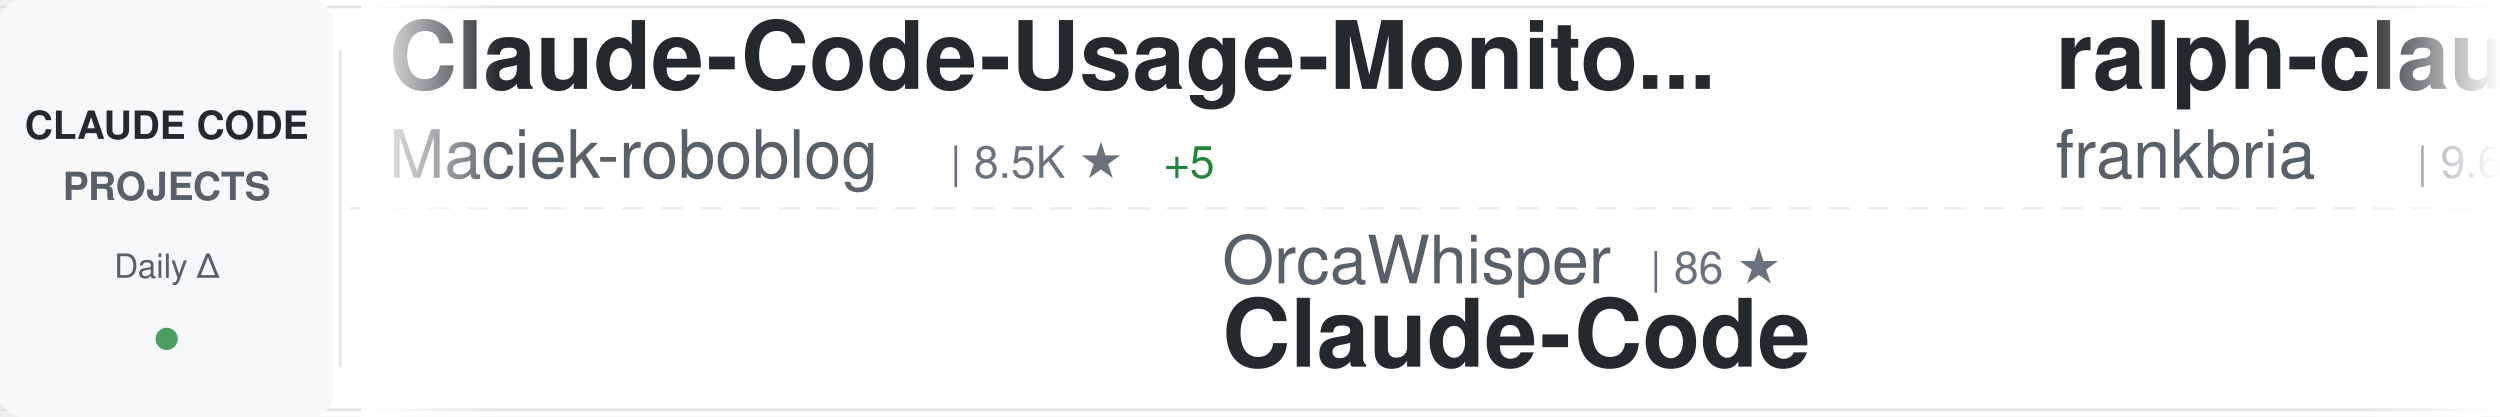
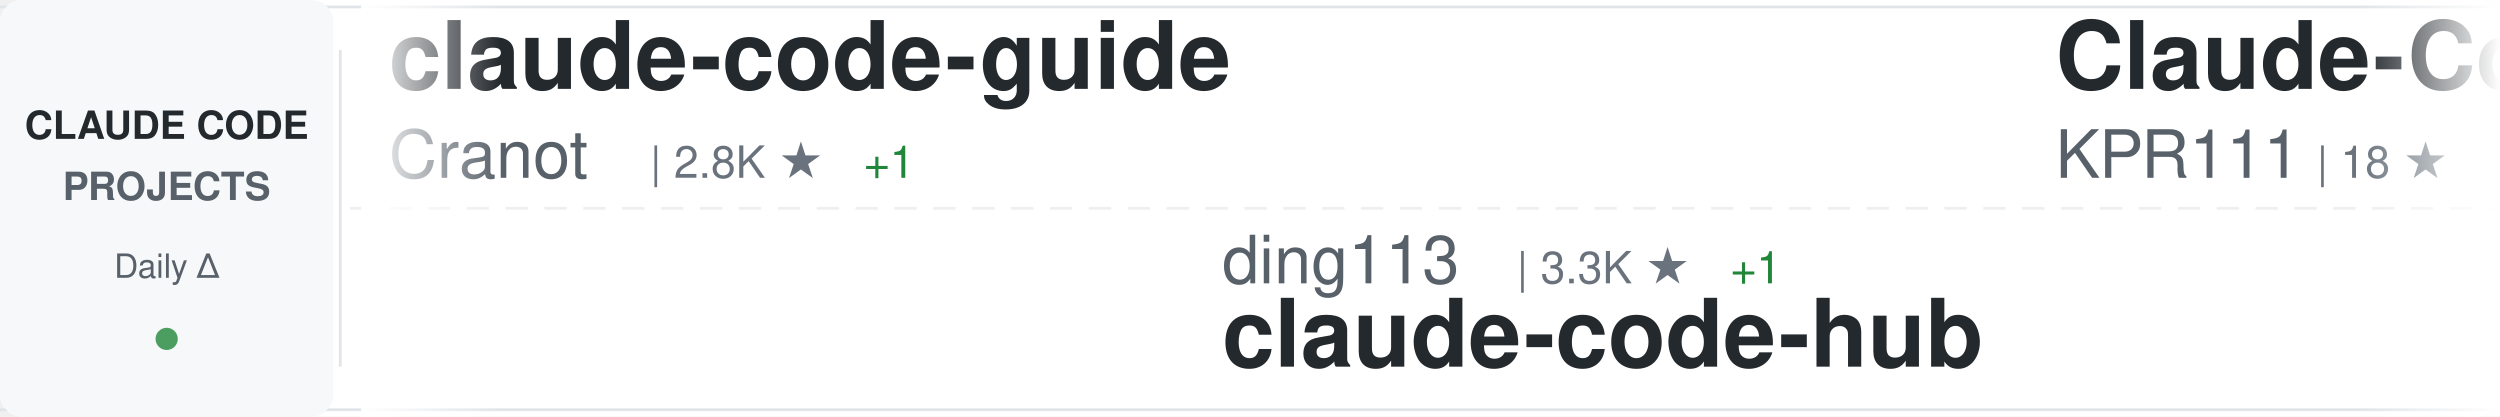
<svg xmlns="http://www.w3.org/2000/svg" width="900" height="150">
  <defs>
    <linearGradient id="awesomeLeftFade" x1="0%" y1="0%" x2="100%" y2="0%">
      <stop offset="0%" style="stop-color:#ffffff;stop-opacity:1" />
      <stop offset="100%" style="stop-color:#ffffff;stop-opacity:0" />
    </linearGradient>
    <linearGradient id="awesomeRightFade" x1="0%" y1="0%" x2="100%" y2="0%">
      <stop offset="0%" style="stop-color:#ffffff;stop-opacity:0" />
      <stop offset="100%" style="stop-color:#ffffff;stop-opacity:1" />
    </linearGradient>
  </defs>
  <rect width="900" height="150" fill="#ffffff" rx="8" />
  <rect x="0" y="2" width="900" height="1" fill="#e1e4e8" />
  <rect x="0" y="147" width="900" height="1" fill="#e1e4e8" />
  <line x1="0" y1="75" x2="900" y2="75" stroke="#e1e4e8" stroke-width="1" stroke-dasharray="8 6" opacity="0.6" />
  <rect x="0" y="0" width="120" height="150" fill="#f6f8fa" rx="8" />
  <text x="60" y="50" font-family="-apple-system, BlinkMacSystemFont, 'Segoe UI', Helvetica, Arial, sans-serif" font-size="14" font-weight="600" fill="#24292e" text-anchor="middle">CLAUDE CODE</text>
  <text x="60" y="72" font-family="-apple-system, BlinkMacSystemFont, 'Segoe UI', Helvetica, Arial, sans-serif" font-size="14" font-weight="600" fill="#586069" text-anchor="middle">PROJECTS</text>
  <text x="60" y="100" font-family="-apple-system, BlinkMacSystemFont, 'Segoe UI', Helvetica, Arial, sans-serif" font-size="12" font-weight="500" fill="#586069" text-anchor="middle">Daily Δ</text>
  <circle cx="60" cy="122" r="4" fill="#22863a" opacity="0.8" />
  <rect x="122" y="18" width="1" height="114" fill="#e1e4e8" />
  <clipPath id="awesomeTickerClip">
    <rect x="130" y="0" width="770" height="150" />
  </clipPath>
  <g clip-path="url(#awesomeTickerClip)">
    <g id="awesomeTickerItems">
      <animateTransform attributeName="transform" attributeType="XML" type="translate" from="0 0" to="-3000 0" dur="54s" repeatCount="indefinite" />
      <g transform="translate(0, 0)">
-         <text x="140" y="32" font-family="-apple-system, BlinkMacSystemFont, 'Segoe UI', Helvetica, Arial, sans-serif" font-size="34" font-weight="600" fill="#24292e">Claude-Code-Usage-Monito...</text>
-         <text x="140" y="64" font-family="-apple-system, BlinkMacSystemFont, 'Segoe UI', Helvetica, Arial, sans-serif" font-size="24" font-weight="400" fill="#586069">Maciek-roboblog</text>
-         <text x="342" y="64" font-family="-apple-system, BlinkMacSystemFont, 'Segoe UI', Helvetica, Arial, sans-serif" font-size="16" font-weight="500" fill="#6a737d">| 8.5K ★</text>
-         <text x="419" y="64" font-family="-apple-system, BlinkMacSystemFont, 'Segoe UI', Helvetica, Arial, sans-serif" font-size="16" font-weight="500" fill="#22863a"> +5</text>
+         <text x="140" y="32" font-family="-apple-system, BlinkMacSystemFont, 'Segoe UI', Helvetica, Arial, sans-serif" font-size="34" font-weight="600" fill="#24292e">claude-code-guide</text>
+         <text x="140" y="64" font-family="-apple-system, BlinkMacSystemFont, 'Segoe UI', Helvetica, Arial, sans-serif" font-size="24" font-weight="400" fill="#586069">Cranot</text>
+         <text x="234" y="64" font-family="-apple-system, BlinkMacSystemFont, 'Segoe UI', Helvetica, Arial, sans-serif" font-size="16" font-weight="500" fill="#6a737d">| 2.8K ★</text>
+         <text x="311" y="64" font-family="-apple-system, BlinkMacSystemFont, 'Segoe UI', Helvetica, Arial, sans-serif" font-size="16" font-weight="500" fill="#22863a"> +1</text>
      </g>
      <g transform="translate(300, 0)">
-         <text x="140" y="102" font-family="-apple-system, BlinkMacSystemFont, 'Segoe UI', Helvetica, Arial, sans-serif" font-size="24" font-weight="400" fill="#586069">OrcaWhisper</text>
-         <text x="294" y="102" font-family="-apple-system, BlinkMacSystemFont, 'Segoe UI', Helvetica, Arial, sans-serif" font-size="16" font-weight="500" fill="#6a737d">| 86 ★</text>
-         <text x="140" y="132" font-family="-apple-system, BlinkMacSystemFont, 'Segoe UI', Helvetica, Arial, sans-serif" font-size="34" font-weight="600" fill="#24292e">Claude-Code</text>
+         <text x="140" y="102" font-family="-apple-system, BlinkMacSystemFont, 'Segoe UI', Helvetica, Arial, sans-serif" font-size="24" font-weight="400" fill="#586069">ding113</text>
+         <text x="246" y="102" font-family="-apple-system, BlinkMacSystemFont, 'Segoe UI', Helvetica, Arial, sans-serif" font-size="16" font-weight="500" fill="#6a737d">| 3.3K ★</text>
+         <text x="323" y="102" font-family="-apple-system, BlinkMacSystemFont, 'Segoe UI', Helvetica, Arial, sans-serif" font-size="16" font-weight="500" fill="#22863a"> +1</text>
+         <text x="140" y="132" font-family="-apple-system, BlinkMacSystemFont, 'Segoe UI', Helvetica, Arial, sans-serif" font-size="34" font-weight="600" fill="#24292e">claude-code-hub</text>
      </g>
      <g transform="translate(600, 0)">
-         <text x="140" y="32" font-family="-apple-system, BlinkMacSystemFont, 'Segoe UI', Helvetica, Arial, sans-serif" font-size="34" font-weight="600" fill="#24292e">ralph-claude-code</text>
-         <text x="140" y="64" font-family="-apple-system, BlinkMacSystemFont, 'Segoe UI', Helvetica, Arial, sans-serif" font-size="24" font-weight="400" fill="#586069">frankbria</text>
-         <text x="270" y="64" font-family="-apple-system, BlinkMacSystemFont, 'Segoe UI', Helvetica, Arial, sans-serif" font-size="16" font-weight="500" fill="#6a737d">| 9.6K ★</text>
-         <text x="347" y="64" font-family="-apple-system, BlinkMacSystemFont, 'Segoe UI', Helvetica, Arial, sans-serif" font-size="16" font-weight="500" fill="#22863a"> +4</text>
+         <text x="140" y="32" font-family="-apple-system, BlinkMacSystemFont, 'Segoe UI', Helvetica, Arial, sans-serif" font-size="34" font-weight="600" fill="#24292e">Claude-Code</text>
+         <text x="140" y="64" font-family="-apple-system, BlinkMacSystemFont, 'Segoe UI', Helvetica, Arial, sans-serif" font-size="24" font-weight="400" fill="#586069">KPR111</text>
+         <text x="234" y="64" font-family="-apple-system, BlinkMacSystemFont, 'Segoe UI', Helvetica, Arial, sans-serif" font-size="16" font-weight="500" fill="#6a737d">| 18 ★</text>
      </g>
      <g transform="translate(900, 0)">
-         <text x="140" y="102" font-family="-apple-system, BlinkMacSystemFont, 'Segoe UI', Helvetica, Arial, sans-serif" font-size="24" font-weight="400" fill="#586069">rohitg00</text>
-         <text x="258" y="102" font-family="-apple-system, BlinkMacSystemFont, 'Segoe UI', Helvetica, Arial, sans-serif" font-size="16" font-weight="500" fill="#6a737d">| 2.4K ★</text>
-         <text x="335" y="102" font-family="-apple-system, BlinkMacSystemFont, 'Segoe UI', Helvetica, Arial, sans-serif" font-size="16" font-weight="500" fill="#22863a"> +9</text>
-         <text x="140" y="132" font-family="-apple-system, BlinkMacSystemFont, 'Segoe UI', Helvetica, Arial, sans-serif" font-size="34" font-weight="600" fill="#24292e">awesome-claude-code-tool...</text>
+         <text x="140" y="102" font-family="-apple-system, BlinkMacSystemFont, 'Segoe UI', Helvetica, Arial, sans-serif" font-size="24" font-weight="400" fill="#586069">alirezarezvani</text>
+         <text x="330" y="102" font-family="-apple-system, BlinkMacSystemFont, 'Segoe UI', Helvetica, Arial, sans-serif" font-size="16" font-weight="500" fill="#6a737d">| 23.0K ★</text>
+         <text x="416" y="102" font-family="-apple-system, BlinkMacSystemFont, 'Segoe UI', Helvetica, Arial, sans-serif" font-size="16" font-weight="500" fill="#22863a"> +72</text>
+         <text x="140" y="132" font-family="-apple-system, BlinkMacSystemFont, 'Segoe UI', Helvetica, Arial, sans-serif" font-size="34" font-weight="600" fill="#24292e">claude-skills</text>
      </g>
      <g transform="translate(1200, 0)">
-         <text x="140" y="32" font-family="-apple-system, BlinkMacSystemFont, 'Segoe UI', Helvetica, Arial, sans-serif" font-size="34" font-weight="600" fill="#24292e">claude-code-templates</text>
-         <text x="140" y="64" font-family="-apple-system, BlinkMacSystemFont, 'Segoe UI', Helvetica, Arial, sans-serif" font-size="24" font-weight="400" fill="#586069">davila7</text>
-         <text x="246" y="64" font-family="-apple-system, BlinkMacSystemFont, 'Segoe UI', Helvetica, Arial, sans-serif" font-size="16" font-weight="500" fill="#6a737d">| 29.8K ★</text>
-         <text x="332" y="64" font-family="-apple-system, BlinkMacSystemFont, 'Segoe UI', Helvetica, Arial, sans-serif" font-size="16" font-weight="500" fill="#22863a"> +32</text>
+         <text x="140" y="32" font-family="-apple-system, BlinkMacSystemFont, 'Segoe UI', Helvetica, Arial, sans-serif" font-size="34" font-weight="600" fill="#24292e">learn-claude-code</text>
+         <text x="140" y="64" font-family="-apple-system, BlinkMacSystemFont, 'Segoe UI', Helvetica, Arial, sans-serif" font-size="24" font-weight="400" fill="#586069">shareAI-lab</text>
+         <text x="294" y="64" font-family="-apple-system, BlinkMacSystemFont, 'Segoe UI', Helvetica, Arial, sans-serif" font-size="16" font-weight="500" fill="#6a737d">| 71.9K ★</text>
+         <text x="380" y="64" font-family="-apple-system, BlinkMacSystemFont, 'Segoe UI', Helvetica, Arial, sans-serif" font-size="16" font-weight="500" fill="#22863a"> +153</text>
      </g>
      <g transform="translate(1500, 0)">
-         <text x="140" y="102" font-family="-apple-system, BlinkMacSystemFont, 'Segoe UI', Helvetica, Arial, sans-serif" font-size="24" font-weight="400" fill="#586069">1rgs</text>
-         <text x="210" y="102" font-family="-apple-system, BlinkMacSystemFont, 'Segoe UI', Helvetica, Arial, sans-serif" font-size="16" font-weight="500" fill="#6a737d">| 3.7K ★</text>
-         <text x="287" y="102" font-family="-apple-system, BlinkMacSystemFont, 'Segoe UI', Helvetica, Arial, sans-serif" font-size="16" font-weight="500" fill="#22863a"> +1</text>
-         <text x="140" y="132" font-family="-apple-system, BlinkMacSystemFont, 'Segoe UI', Helvetica, Arial, sans-serif" font-size="34" font-weight="600" fill="#24292e">claude-code-proxy</text>
+         <text x="140" y="102" font-family="-apple-system, BlinkMacSystemFont, 'Segoe UI', Helvetica, Arial, sans-serif" font-size="24" font-weight="400" fill="#586069">VILA-Lab</text>
+         <text x="258" y="102" font-family="-apple-system, BlinkMacSystemFont, 'Segoe UI', Helvetica, Arial, sans-serif" font-size="16" font-weight="500" fill="#6a737d">| 2.0K ★</text>
+         <text x="335" y="102" font-family="-apple-system, BlinkMacSystemFont, 'Segoe UI', Helvetica, Arial, sans-serif" font-size="16" font-weight="500" fill="#22863a"> +5</text>
+         <text x="140" y="132" font-family="-apple-system, BlinkMacSystemFont, 'Segoe UI', Helvetica, Arial, sans-serif" font-size="34" font-weight="600" fill="#24292e">Dive-into-Claude-Code</text>
      </g>
      <g transform="translate(1800, 0)">
-         <text x="140" y="32" font-family="-apple-system, BlinkMacSystemFont, 'Segoe UI', Helvetica, Arial, sans-serif" font-size="34" font-weight="600" fill="#24292e">claude-code-spec-workflo...</text>
-         <text x="140" y="64" font-family="-apple-system, BlinkMacSystemFont, 'Segoe UI', Helvetica, Arial, sans-serif" font-size="24" font-weight="400" fill="#586069">Pimzino</text>
-         <text x="246" y="64" font-family="-apple-system, BlinkMacSystemFont, 'Segoe UI', Helvetica, Arial, sans-serif" font-size="16" font-weight="500" fill="#6a737d">| 3.8K ★</text>
+         <text x="140" y="32" font-family="-apple-system, BlinkMacSystemFont, 'Segoe UI', Helvetica, Arial, sans-serif" font-size="34" font-weight="600" fill="#24292e">skills</text>
+         <text x="140" y="64" font-family="-apple-system, BlinkMacSystemFont, 'Segoe UI', Helvetica, Arial, sans-serif" font-size="24" font-weight="400" fill="#586069">anthropics</text>
+         <text x="282" y="64" font-family="-apple-system, BlinkMacSystemFont, 'Segoe UI', Helvetica, Arial, sans-serif" font-size="16" font-weight="500" fill="#6a737d">| 163.3K ★</text>
+         <text x="377" y="64" font-family="-apple-system, BlinkMacSystemFont, 'Segoe UI', Helvetica, Arial, sans-serif" font-size="16" font-weight="500" fill="#22863a"> +260</text>
      </g>
      <g transform="translate(2100, 0)">
-         <text x="140" y="102" font-family="-apple-system, BlinkMacSystemFont, 'Segoe UI', Helvetica, Arial, sans-serif" font-size="24" font-weight="400" fill="#586069">fazxes</text>
-         <text x="234" y="102" font-family="-apple-system, BlinkMacSystemFont, 'Segoe UI', Helvetica, Arial, sans-serif" font-size="16" font-weight="500" fill="#6a737d">| 225 ★</text>
-         <text x="140" y="132" font-family="-apple-system, BlinkMacSystemFont, 'Segoe UI', Helvetica, Arial, sans-serif" font-size="34" font-weight="600" fill="#24292e">Claude-code</text>
+         <text x="140" y="102" font-family="-apple-system, BlinkMacSystemFont, 'Segoe UI', Helvetica, Arial, sans-serif" font-size="24" font-weight="400" fill="#586069">Donchitos</text>
+         <text x="270" y="102" font-family="-apple-system, BlinkMacSystemFont, 'Segoe UI', Helvetica, Arial, sans-serif" font-size="16" font-weight="500" fill="#6a737d">| 23.3K ★</text>
+         <text x="356" y="102" font-family="-apple-system, BlinkMacSystemFont, 'Segoe UI', Helvetica, Arial, sans-serif" font-size="16" font-weight="500" fill="#22863a"> +38</text>
+         <text x="140" y="132" font-family="-apple-system, BlinkMacSystemFont, 'Segoe UI', Helvetica, Arial, sans-serif" font-size="34" font-weight="600" fill="#24292e">Claude-Code-Game-Studios</text>
      </g>
      <g transform="translate(2400, 0)">
-         <text x="140" y="32" font-family="-apple-system, BlinkMacSystemFont, 'Segoe UI', Helvetica, Arial, sans-serif" font-size="34" font-weight="600" fill="#24292e">claude-code-source-code-...</text>
-         <text x="140" y="64" font-family="-apple-system, BlinkMacSystemFont, 'Segoe UI', Helvetica, Arial, sans-serif" font-size="24" font-weight="400" fill="#586069">ghuntley</text>
-         <text x="258" y="64" font-family="-apple-system, BlinkMacSystemFont, 'Segoe UI', Helvetica, Arial, sans-serif" font-size="16" font-weight="500" fill="#6a737d">| 986 ★</text>
+         <text x="140" y="32" font-family="-apple-system, BlinkMacSystemFont, 'Segoe UI', Helvetica, Arial, sans-serif" font-size="34" font-weight="600" fill="#24292e">claude-code-analysis</text>
+         <text x="140" y="64" font-family="-apple-system, BlinkMacSystemFont, 'Segoe UI', Helvetica, Arial, sans-serif" font-size="24" font-weight="400" fill="#586069">liuup</text>
+         <text x="222" y="64" font-family="-apple-system, BlinkMacSystemFont, 'Segoe UI', Helvetica, Arial, sans-serif" font-size="16" font-weight="500" fill="#6a737d">| 3.6K ★</text>
+         <text x="299" y="64" font-family="-apple-system, BlinkMacSystemFont, 'Segoe UI', Helvetica, Arial, sans-serif" font-size="16" font-weight="500" fill="#22863a"> +10</text>
      </g>
      <g transform="translate(2700, 0)">
-         <text x="140" y="102" font-family="-apple-system, BlinkMacSystemFont, 'Segoe UI', Helvetica, Arial, sans-serif" font-size="24" font-weight="400" fill="#586069">anthropics</text>
-         <text x="282" y="102" font-family="-apple-system, BlinkMacSystemFont, 'Segoe UI', Helvetica, Arial, sans-serif" font-size="16" font-weight="500" fill="#6a737d">| 5.6K ★</text>
-         <text x="359" y="102" font-family="-apple-system, BlinkMacSystemFont, 'Segoe UI', Helvetica, Arial, sans-serif" font-size="16" font-weight="500" fill="#22863a"> +13</text>
-         <text x="140" y="132" font-family="-apple-system, BlinkMacSystemFont, 'Segoe UI', Helvetica, Arial, sans-serif" font-size="34" font-weight="600" fill="#24292e">claude-code-security-rev...</text>
+         <text x="140" y="102" font-family="-apple-system, BlinkMacSystemFont, 'Segoe UI', Helvetica, Arial, sans-serif" font-size="24" font-weight="400" fill="#586069">shanraisshan</text>
+         <text x="306" y="102" font-family="-apple-system, BlinkMacSystemFont, 'Segoe UI', Helvetica, Arial, sans-serif" font-size="16" font-weight="500" fill="#6a737d">| 63.3K ★</text>
+         <text x="392" y="102" font-family="-apple-system, BlinkMacSystemFont, 'Segoe UI', Helvetica, Arial, sans-serif" font-size="16" font-weight="500" fill="#22863a"> +76</text>
+         <text x="140" y="132" font-family="-apple-system, BlinkMacSystemFont, 'Segoe UI', Helvetica, Arial, sans-serif" font-size="34" font-weight="600" fill="#24292e">claude-code-best-practic...</text>
      </g>
      <g transform="translate(3000, 0)">
-         <text x="140" y="32" font-family="-apple-system, BlinkMacSystemFont, 'Segoe UI', Helvetica, Arial, sans-serif" font-size="34" font-weight="600" fill="#24292e">Claude-Code-Usage-Monito...</text>
-         <text x="140" y="64" font-family="-apple-system, BlinkMacSystemFont, 'Segoe UI', Helvetica, Arial, sans-serif" font-size="24" font-weight="400" fill="#586069">Maciek-roboblog</text>
-         <text x="342" y="64" font-family="-apple-system, BlinkMacSystemFont, 'Segoe UI', Helvetica, Arial, sans-serif" font-size="16" font-weight="500" fill="#6a737d">| 8.5K ★</text>
-         <text x="419" y="64" font-family="-apple-system, BlinkMacSystemFont, 'Segoe UI', Helvetica, Arial, sans-serif" font-size="16" font-weight="500" fill="#22863a"> +5</text>
+         <text x="140" y="32" font-family="-apple-system, BlinkMacSystemFont, 'Segoe UI', Helvetica, Arial, sans-serif" font-size="34" font-weight="600" fill="#24292e">claude-code-guide</text>
+         <text x="140" y="64" font-family="-apple-system, BlinkMacSystemFont, 'Segoe UI', Helvetica, Arial, sans-serif" font-size="24" font-weight="400" fill="#586069">Cranot</text>
+         <text x="234" y="64" font-family="-apple-system, BlinkMacSystemFont, 'Segoe UI', Helvetica, Arial, sans-serif" font-size="16" font-weight="500" fill="#6a737d">| 2.8K ★</text>
+         <text x="311" y="64" font-family="-apple-system, BlinkMacSystemFont, 'Segoe UI', Helvetica, Arial, sans-serif" font-size="16" font-weight="500" fill="#22863a"> +1</text>
      </g>
      <g transform="translate(3300, 0)">
-         <text x="140" y="102" font-family="-apple-system, BlinkMacSystemFont, 'Segoe UI', Helvetica, Arial, sans-serif" font-size="24" font-weight="400" fill="#586069">OrcaWhisper</text>
-         <text x="294" y="102" font-family="-apple-system, BlinkMacSystemFont, 'Segoe UI', Helvetica, Arial, sans-serif" font-size="16" font-weight="500" fill="#6a737d">| 86 ★</text>
-         <text x="140" y="132" font-family="-apple-system, BlinkMacSystemFont, 'Segoe UI', Helvetica, Arial, sans-serif" font-size="34" font-weight="600" fill="#24292e">Claude-Code</text>
+         <text x="140" y="102" font-family="-apple-system, BlinkMacSystemFont, 'Segoe UI', Helvetica, Arial, sans-serif" font-size="24" font-weight="400" fill="#586069">ding113</text>
+         <text x="246" y="102" font-family="-apple-system, BlinkMacSystemFont, 'Segoe UI', Helvetica, Arial, sans-serif" font-size="16" font-weight="500" fill="#6a737d">| 3.3K ★</text>
+         <text x="323" y="102" font-family="-apple-system, BlinkMacSystemFont, 'Segoe UI', Helvetica, Arial, sans-serif" font-size="16" font-weight="500" fill="#22863a"> +1</text>
+         <text x="140" y="132" font-family="-apple-system, BlinkMacSystemFont, 'Segoe UI', Helvetica, Arial, sans-serif" font-size="34" font-weight="600" fill="#24292e">claude-code-hub</text>
      </g>
      <g transform="translate(3600, 0)">
-         <text x="140" y="32" font-family="-apple-system, BlinkMacSystemFont, 'Segoe UI', Helvetica, Arial, sans-serif" font-size="34" font-weight="600" fill="#24292e">ralph-claude-code</text>
-         <text x="140" y="64" font-family="-apple-system, BlinkMacSystemFont, 'Segoe UI', Helvetica, Arial, sans-serif" font-size="24" font-weight="400" fill="#586069">frankbria</text>
-         <text x="270" y="64" font-family="-apple-system, BlinkMacSystemFont, 'Segoe UI', Helvetica, Arial, sans-serif" font-size="16" font-weight="500" fill="#6a737d">| 9.6K ★</text>
-         <text x="347" y="64" font-family="-apple-system, BlinkMacSystemFont, 'Segoe UI', Helvetica, Arial, sans-serif" font-size="16" font-weight="500" fill="#22863a"> +4</text>
+         <text x="140" y="32" font-family="-apple-system, BlinkMacSystemFont, 'Segoe UI', Helvetica, Arial, sans-serif" font-size="34" font-weight="600" fill="#24292e">Claude-Code</text>
+         <text x="140" y="64" font-family="-apple-system, BlinkMacSystemFont, 'Segoe UI', Helvetica, Arial, sans-serif" font-size="24" font-weight="400" fill="#586069">KPR111</text>
+         <text x="234" y="64" font-family="-apple-system, BlinkMacSystemFont, 'Segoe UI', Helvetica, Arial, sans-serif" font-size="16" font-weight="500" fill="#6a737d">| 18 ★</text>
      </g>
      <g transform="translate(3900, 0)">
-         <text x="140" y="102" font-family="-apple-system, BlinkMacSystemFont, 'Segoe UI', Helvetica, Arial, sans-serif" font-size="24" font-weight="400" fill="#586069">rohitg00</text>
-         <text x="258" y="102" font-family="-apple-system, BlinkMacSystemFont, 'Segoe UI', Helvetica, Arial, sans-serif" font-size="16" font-weight="500" fill="#6a737d">| 2.4K ★</text>
-         <text x="335" y="102" font-family="-apple-system, BlinkMacSystemFont, 'Segoe UI', Helvetica, Arial, sans-serif" font-size="16" font-weight="500" fill="#22863a"> +9</text>
-         <text x="140" y="132" font-family="-apple-system, BlinkMacSystemFont, 'Segoe UI', Helvetica, Arial, sans-serif" font-size="34" font-weight="600" fill="#24292e">awesome-claude-code-tool...</text>
+         <text x="140" y="102" font-family="-apple-system, BlinkMacSystemFont, 'Segoe UI', Helvetica, Arial, sans-serif" font-size="24" font-weight="400" fill="#586069">alirezarezvani</text>
+         <text x="330" y="102" font-family="-apple-system, BlinkMacSystemFont, 'Segoe UI', Helvetica, Arial, sans-serif" font-size="16" font-weight="500" fill="#6a737d">| 23.0K ★</text>
+         <text x="416" y="102" font-family="-apple-system, BlinkMacSystemFont, 'Segoe UI', Helvetica, Arial, sans-serif" font-size="16" font-weight="500" fill="#22863a"> +72</text>
+         <text x="140" y="132" font-family="-apple-system, BlinkMacSystemFont, 'Segoe UI', Helvetica, Arial, sans-serif" font-size="34" font-weight="600" fill="#24292e">claude-skills</text>
      </g>
    </g>
  </g>
  <rect x="130" y="0" width="50" height="150" fill="url(#awesomeLeftFade)" />
  <rect x="850" y="0" width="50" height="150" fill="url(#awesomeRightFade)" />
</svg>
